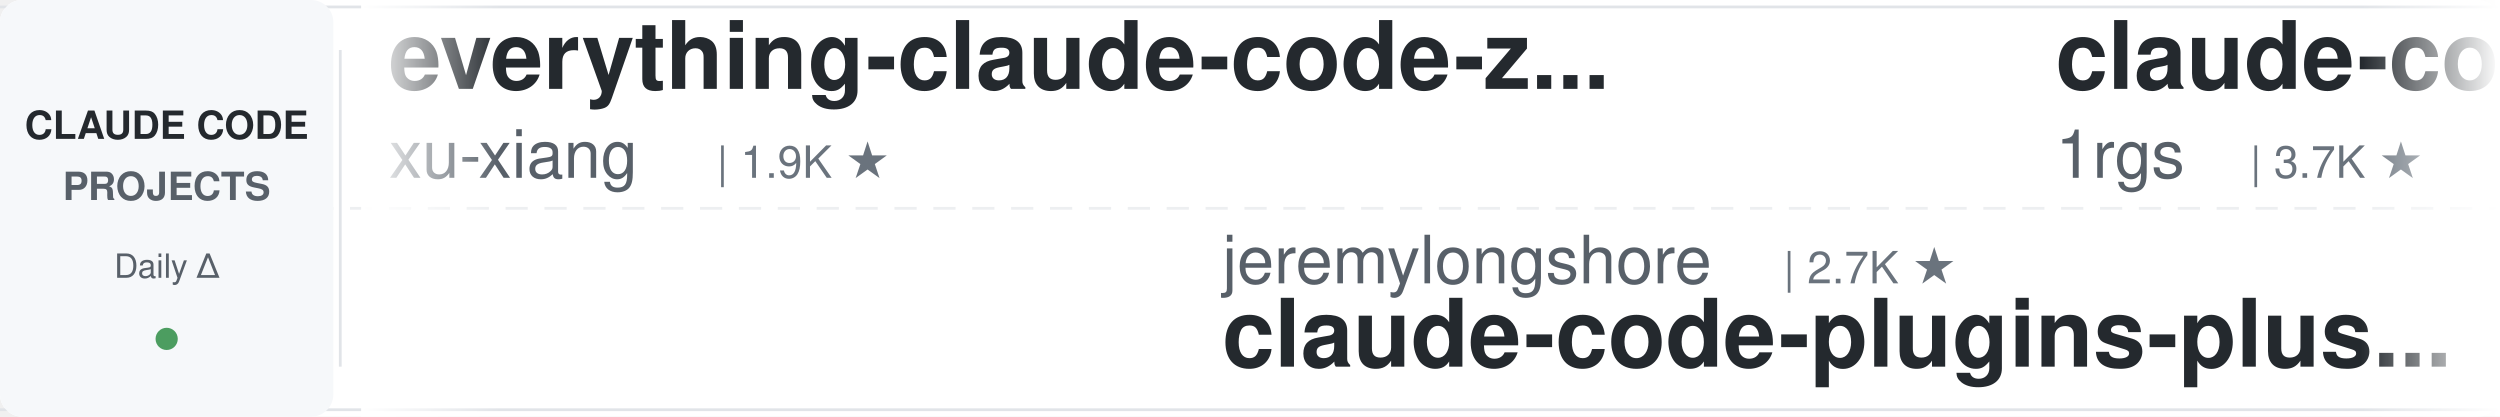
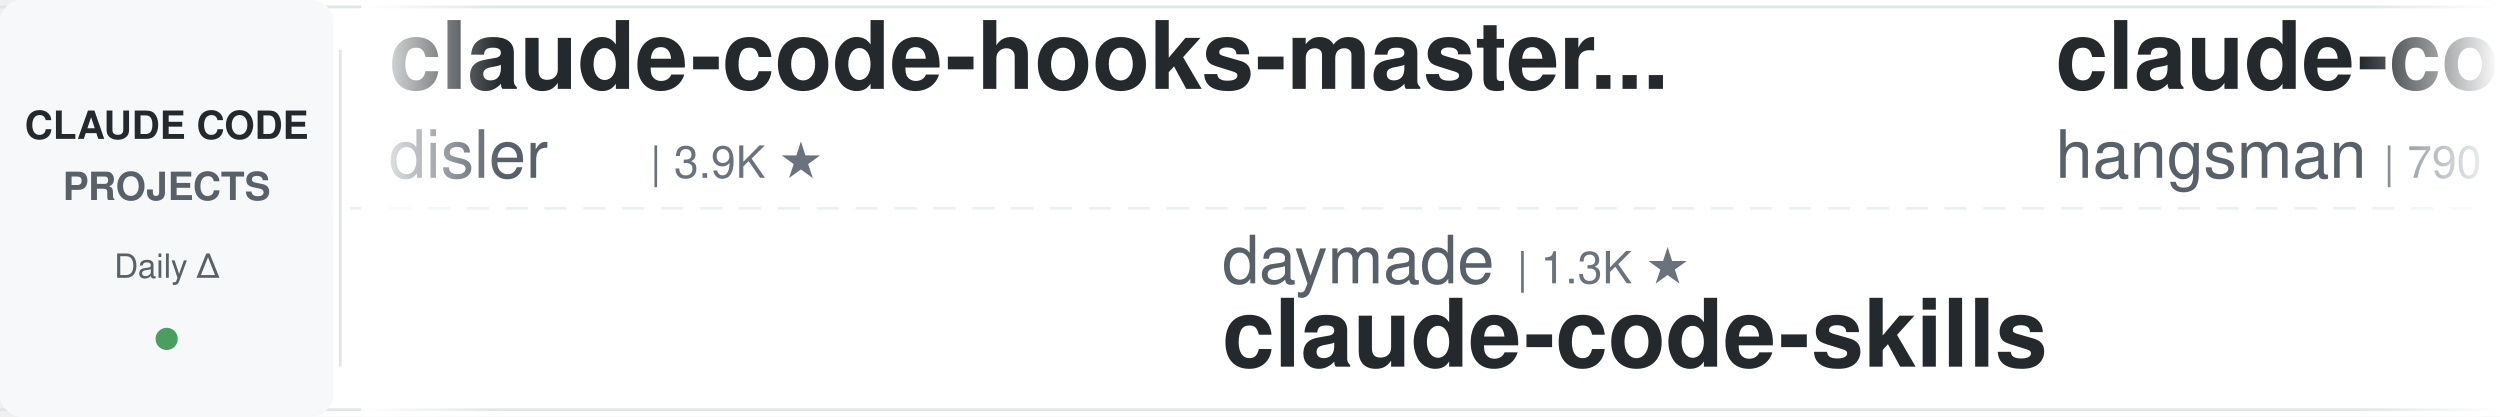
<svg xmlns="http://www.w3.org/2000/svg" width="900" height="150">
  <defs>
    <linearGradient id="leftFade" x1="0%" y1="0%" x2="100%" y2="0%">
      <stop offset="0%" style="stop-color:#ffffff;stop-opacity:1" />
      <stop offset="100%" style="stop-color:#ffffff;stop-opacity:0" />
    </linearGradient>
    <linearGradient id="rightFade" x1="0%" y1="0%" x2="100%" y2="0%">
      <stop offset="0%" style="stop-color:#ffffff;stop-opacity:0" />
      <stop offset="100%" style="stop-color:#ffffff;stop-opacity:1" />
    </linearGradient>
  </defs>
  <rect width="900" height="150" fill="#ffffff" rx="8" />
  <rect x="0" y="2" width="900" height="1" fill="#e1e4e8" />
  <rect x="0" y="147" width="900" height="1" fill="#e1e4e8" />
  <line x1="0" y1="75" x2="900" y2="75" stroke="#e1e4e8" stroke-width="1" stroke-dasharray="8 6" opacity="0.6" />
  <rect x="0" y="0" width="120" height="150" fill="#f6f8fa" rx="8" />
  <text x="60" y="50" font-family="-apple-system, BlinkMacSystemFont, 'Segoe UI', Helvetica, Arial, sans-serif" font-size="14" font-weight="600" fill="#24292e" text-anchor="middle">CLAUDE CODE</text>
  <text x="60" y="72" font-family="-apple-system, BlinkMacSystemFont, 'Segoe UI', Helvetica, Arial, sans-serif" font-size="14" font-weight="600" fill="#586069" text-anchor="middle">PROJECTS</text>
  <text x="60" y="100" font-family="-apple-system, BlinkMacSystemFont, 'Segoe UI', Helvetica, Arial, sans-serif" font-size="12" font-weight="500" fill="#586069" text-anchor="middle">Daily Δ</text>
  <circle cx="60" cy="122" r="4" fill="#22863a" opacity="0.8" />
  <rect x="122" y="18" width="1" height="114" fill="#e1e4e8" />
  <clipPath id="tickerClip">
    <rect x="130" y="0" width="770" height="150" />
  </clipPath>
  <g clip-path="url(#tickerClip)">
    <g id="tickerItems">
      <animateTransform attributeName="transform" attributeType="XML" type="translate" from="0 0" to="-3000 0" dur="54s" repeatCount="indefinite" />
      <g transform="translate(0, 0)">
-         <text x="140" y="32" font-family="-apple-system, BlinkMacSystemFont, 'Segoe UI', Helvetica, Arial, sans-serif" font-size="34" font-weight="600" fill="#24292e">everything-claude-code-z...</text>
-         <text x="140" y="64" font-family="-apple-system, BlinkMacSystemFont, 'Segoe UI', Helvetica, Arial, sans-serif" font-size="24" font-weight="400" fill="#586069">xu-xiang</text>
-         <text x="258" y="64" font-family="-apple-system, BlinkMacSystemFont, 'Segoe UI', Helvetica, Arial, sans-serif" font-size="16" font-weight="500" fill="#6a737d">| 1.9K ★</text>
+         <text x="140" y="32" font-family="-apple-system, BlinkMacSystemFont, 'Segoe UI', Helvetica, Arial, sans-serif" font-size="34" font-weight="600" fill="#24292e">claude-code-hooks-master...</text>
+         <text x="140" y="64" font-family="-apple-system, BlinkMacSystemFont, 'Segoe UI', Helvetica, Arial, sans-serif" font-size="24" font-weight="400" fill="#586069">disler</text>
+         <text x="234" y="64" font-family="-apple-system, BlinkMacSystemFont, 'Segoe UI', Helvetica, Arial, sans-serif" font-size="16" font-weight="500" fill="#6a737d">| 3.9K ★</text>
      </g>
      <g transform="translate(300, 0)">
-         <text x="140" y="102" font-family="-apple-system, BlinkMacSystemFont, 'Segoe UI', Helvetica, Arial, sans-serif" font-size="24" font-weight="400" fill="#586069">jeremylongshore</text>
-         <text x="342" y="102" font-family="-apple-system, BlinkMacSystemFont, 'Segoe UI', Helvetica, Arial, sans-serif" font-size="16" font-weight="500" fill="#6a737d">| 2.7K ★</text>
-         <text x="140" y="132" font-family="-apple-system, BlinkMacSystemFont, 'Segoe UI', Helvetica, Arial, sans-serif" font-size="34" font-weight="600" fill="#24292e">claude-code-plugins-plus...</text>
+         <text x="140" y="102" font-family="-apple-system, BlinkMacSystemFont, 'Segoe UI', Helvetica, Arial, sans-serif" font-size="24" font-weight="400" fill="#586069">daymade</text>
+         <text x="246" y="102" font-family="-apple-system, BlinkMacSystemFont, 'Segoe UI', Helvetica, Arial, sans-serif" font-size="16" font-weight="500" fill="#6a737d">| 1.3K ★</text>
+         <text x="140" y="132" font-family="-apple-system, BlinkMacSystemFont, 'Segoe UI', Helvetica, Arial, sans-serif" font-size="34" font-weight="600" fill="#24292e">claude-code-skills</text>
      </g>
      <g transform="translate(600, 0)">
-         <text x="140" y="32" font-family="-apple-system, BlinkMacSystemFont, 'Segoe UI', Helvetica, Arial, sans-serif" font-size="34" font-weight="600" fill="#24292e">claude-code-proxy</text>
-         <text x="140" y="64" font-family="-apple-system, BlinkMacSystemFont, 'Segoe UI', Helvetica, Arial, sans-serif" font-size="24" font-weight="400" fill="#586069">1rgs</text>
-         <text x="210" y="64" font-family="-apple-system, BlinkMacSystemFont, 'Segoe UI', Helvetica, Arial, sans-serif" font-size="16" font-weight="500" fill="#6a737d">| 3.7K ★</text>
+         <text x="140" y="32" font-family="-apple-system, BlinkMacSystemFont, 'Segoe UI', Helvetica, Arial, sans-serif" font-size="34" font-weight="600" fill="#24292e">claude-code-source</text>
+         <text x="140" y="64" font-family="-apple-system, BlinkMacSystemFont, 'Segoe UI', Helvetica, Arial, sans-serif" font-size="24" font-weight="400" fill="#586069">hangsman</text>
+         <text x="258" y="64" font-family="-apple-system, BlinkMacSystemFont, 'Segoe UI', Helvetica, Arial, sans-serif" font-size="16" font-weight="500" fill="#6a737d">| 790 ★</text>
      </g>
      <g transform="translate(900, 0)">
-         <text x="140" y="102" font-family="-apple-system, BlinkMacSystemFont, 'Segoe UI', Helvetica, Arial, sans-serif" font-size="24" font-weight="400" fill="#586069">RichardAtCT</text>
-         <text x="294" y="102" font-family="-apple-system, BlinkMacSystemFont, 'Segoe UI', Helvetica, Arial, sans-serif" font-size="16" font-weight="500" fill="#6a737d">| 2.8K ★</text>
-         <text x="140" y="132" font-family="-apple-system, BlinkMacSystemFont, 'Segoe UI', Helvetica, Arial, sans-serif" font-size="34" font-weight="600" fill="#24292e">claude-code-telegram</text>
+         <text x="140" y="102" font-family="-apple-system, BlinkMacSystemFont, 'Segoe UI', Helvetica, Arial, sans-serif" font-size="24" font-weight="400" fill="#586069">FlorianBruniaux</text>
+         <text x="342" y="102" font-family="-apple-system, BlinkMacSystemFont, 'Segoe UI', Helvetica, Arial, sans-serif" font-size="16" font-weight="500" fill="#6a737d">| 5.8K ★</text>
+         <text x="140" y="132" font-family="-apple-system, BlinkMacSystemFont, 'Segoe UI', Helvetica, Arial, sans-serif" font-size="34" font-weight="600" fill="#24292e">claude-code-ultimate-gui...</text>
      </g>
      <g transform="translate(1200, 0)">
-         <text x="140" y="32" font-family="-apple-system, BlinkMacSystemFont, 'Segoe UI', Helvetica, Arial, sans-serif" font-size="34" font-weight="600" fill="#24292e">claude-code-prompts</text>
-         <text x="140" y="64" font-family="-apple-system, BlinkMacSystemFont, 'Segoe UI', Helvetica, Arial, sans-serif" font-size="24" font-weight="400" fill="#586069">repowise-dev</text>
-         <text x="306" y="64" font-family="-apple-system, BlinkMacSystemFont, 'Segoe UI', Helvetica, Arial, sans-serif" font-size="16" font-weight="500" fill="#6a737d">| 1.2K ★</text>
+         <text x="140" y="32" font-family="-apple-system, BlinkMacSystemFont, 'Segoe UI', Helvetica, Arial, sans-serif" font-size="34" font-weight="600" fill="#24292e">claude-code-security-rev...</text>
+         <text x="140" y="64" font-family="-apple-system, BlinkMacSystemFont, 'Segoe UI', Helvetica, Arial, sans-serif" font-size="24" font-weight="400" fill="#586069">anthropics</text>
+         <text x="282" y="64" font-family="-apple-system, BlinkMacSystemFont, 'Segoe UI', Helvetica, Arial, sans-serif" font-size="16" font-weight="500" fill="#6a737d">| 6.0K ★</text>
      </g>
      <g transform="translate(1500, 0)">
-         <text x="140" y="102" font-family="-apple-system, BlinkMacSystemFont, 'Segoe UI', Helvetica, Arial, sans-serif" font-size="24" font-weight="400" fill="#586069">Chachamaru127</text>
-         <text x="318" y="102" font-family="-apple-system, BlinkMacSystemFont, 'Segoe UI', Helvetica, Arial, sans-serif" font-size="16" font-weight="500" fill="#6a737d">| 3.1K ★</text>
-         <text x="140" y="132" font-family="-apple-system, BlinkMacSystemFont, 'Segoe UI', Helvetica, Arial, sans-serif" font-size="34" font-weight="600" fill="#24292e">claude-code-harness</text>
+         <text x="140" y="102" font-family="-apple-system, BlinkMacSystemFont, 'Segoe UI', Helvetica, Arial, sans-serif" font-size="24" font-weight="400" fill="#586069">lintsinghua</text>
+         <text x="294" y="102" font-family="-apple-system, BlinkMacSystemFont, 'Segoe UI', Helvetica, Arial, sans-serif" font-size="16" font-weight="500" fill="#6a737d">| 4.1K ★</text>
+         <text x="140" y="132" font-family="-apple-system, BlinkMacSystemFont, 'Segoe UI', Helvetica, Arial, sans-serif" font-size="34" font-weight="600" fill="#24292e">claude-code-book</text>
      </g>
      <g transform="translate(1800, 0)">
-         <text x="140" y="32" font-family="-apple-system, BlinkMacSystemFont, 'Segoe UI', Helvetica, Arial, sans-serif" font-size="34" font-weight="600" fill="#24292e">claude-code-source</text>
-         <text x="140" y="64" font-family="-apple-system, BlinkMacSystemFont, 'Segoe UI', Helvetica, Arial, sans-serif" font-size="24" font-weight="400" fill="#586069">JrCx7scC</text>
-         <text x="258" y="64" font-family="-apple-system, BlinkMacSystemFont, 'Segoe UI', Helvetica, Arial, sans-serif" font-size="16" font-weight="500" fill="#6a737d">| 374 ★</text>
+         <text x="140" y="32" font-family="-apple-system, BlinkMacSystemFont, 'Segoe UI', Helvetica, Arial, sans-serif" font-size="34" font-weight="600" fill="#24292e">claude-code-plugins-plus...</text>
+         <text x="140" y="64" font-family="-apple-system, BlinkMacSystemFont, 'Segoe UI', Helvetica, Arial, sans-serif" font-size="24" font-weight="400" fill="#586069">jeremylongshore</text>
+         <text x="342" y="64" font-family="-apple-system, BlinkMacSystemFont, 'Segoe UI', Helvetica, Arial, sans-serif" font-size="16" font-weight="500" fill="#6a737d">| 2.7K ★</text>
      </g>
      <g transform="translate(2100, 0)">
-         <text x="140" y="102" font-family="-apple-system, BlinkMacSystemFont, 'Segoe UI', Helvetica, Arial, sans-serif" font-size="24" font-weight="400" fill="#586069">ykdojo</text>
-         <text x="234" y="102" font-family="-apple-system, BlinkMacSystemFont, 'Segoe UI', Helvetica, Arial, sans-serif" font-size="16" font-weight="500" fill="#6a737d">| 9.8K ★</text>
-         <text x="140" y="132" font-family="-apple-system, BlinkMacSystemFont, 'Segoe UI', Helvetica, Arial, sans-serif" font-size="34" font-weight="600" fill="#24292e">claude-code-tips</text>
+         <text x="140" y="102" font-family="-apple-system, BlinkMacSystemFont, 'Segoe UI', Helvetica, Arial, sans-serif" font-size="24" font-weight="400" fill="#586069">kodu-ai</text>
+         <text x="246" y="102" font-family="-apple-system, BlinkMacSystemFont, 'Segoe UI', Helvetica, Arial, sans-serif" font-size="16" font-weight="500" fill="#6a737d">| 5.2K ★</text>
+         <text x="140" y="132" font-family="-apple-system, BlinkMacSystemFont, 'Segoe UI', Helvetica, Arial, sans-serif" font-size="34" font-weight="600" fill="#24292e">claude-coder</text>
      </g>
      <g transform="translate(2400, 0)">
-         <text x="140" y="32" font-family="-apple-system, BlinkMacSystemFont, 'Segoe UI', Helvetica, Arial, sans-serif" font-size="34" font-weight="600" fill="#24292e">claude-code-engineering</text>
-         <text x="140" y="64" font-family="-apple-system, BlinkMacSystemFont, 'Segoe UI', Helvetica, Arial, sans-serif" font-size="24" font-weight="400" fill="#586069">huangjia2019</text>
-         <text x="306" y="64" font-family="-apple-system, BlinkMacSystemFont, 'Segoe UI', Helvetica, Arial, sans-serif" font-size="16" font-weight="500" fill="#6a737d">| 1.1K ★</text>
+         <text x="140" y="32" font-family="-apple-system, BlinkMacSystemFont, 'Segoe UI', Helvetica, Arial, sans-serif" font-size="34" font-weight="600" fill="#24292e">claude-code-rev</text>
+         <text x="140" y="64" font-family="-apple-system, BlinkMacSystemFont, 'Segoe UI', Helvetica, Arial, sans-serif" font-size="24" font-weight="400" fill="#586069">oboard</text>
+         <text x="234" y="64" font-family="-apple-system, BlinkMacSystemFont, 'Segoe UI', Helvetica, Arial, sans-serif" font-size="16" font-weight="500" fill="#6a737d">| 3.3K ★</text>
      </g>
      <g transform="translate(2700, 0)">
-         <text x="140" y="102" font-family="-apple-system, BlinkMacSystemFont, 'Segoe UI', Helvetica, Arial, sans-serif" font-size="24" font-weight="400" fill="#586069">musistudio</text>
-         <text x="282" y="102" font-family="-apple-system, BlinkMacSystemFont, 'Segoe UI', Helvetica, Arial, sans-serif" font-size="16" font-weight="500" fill="#6a737d">| 36.8K ★</text>
-         <text x="140" y="132" font-family="-apple-system, BlinkMacSystemFont, 'Segoe UI', Helvetica, Arial, sans-serif" font-size="34" font-weight="600" fill="#24292e">claude-code-router</text>
+         <text x="140" y="102" font-family="-apple-system, BlinkMacSystemFont, 'Segoe UI', Helvetica, Arial, sans-serif" font-size="24" font-weight="400" fill="#586069">ding113</text>
+         <text x="246" y="102" font-family="-apple-system, BlinkMacSystemFont, 'Segoe UI', Helvetica, Arial, sans-serif" font-size="16" font-weight="500" fill="#6a737d">| 3.3K ★</text>
+         <text x="140" y="132" font-family="-apple-system, BlinkMacSystemFont, 'Segoe UI', Helvetica, Arial, sans-serif" font-size="34" font-weight="600" fill="#24292e">claude-code-hub</text>
      </g>
      <g transform="translate(3000, 0)">
-         <text x="140" y="32" font-family="-apple-system, BlinkMacSystemFont, 'Segoe UI', Helvetica, Arial, sans-serif" font-size="34" font-weight="600" fill="#24292e">everything-claude-code-z...</text>
-         <text x="140" y="64" font-family="-apple-system, BlinkMacSystemFont, 'Segoe UI', Helvetica, Arial, sans-serif" font-size="24" font-weight="400" fill="#586069">xu-xiang</text>
-         <text x="258" y="64" font-family="-apple-system, BlinkMacSystemFont, 'Segoe UI', Helvetica, Arial, sans-serif" font-size="16" font-weight="500" fill="#6a737d">| 1.9K ★</text>
+         <text x="140" y="32" font-family="-apple-system, BlinkMacSystemFont, 'Segoe UI', Helvetica, Arial, sans-serif" font-size="34" font-weight="600" fill="#24292e">claude-code-hooks-master...</text>
+         <text x="140" y="64" font-family="-apple-system, BlinkMacSystemFont, 'Segoe UI', Helvetica, Arial, sans-serif" font-size="24" font-weight="400" fill="#586069">disler</text>
+         <text x="234" y="64" font-family="-apple-system, BlinkMacSystemFont, 'Segoe UI', Helvetica, Arial, sans-serif" font-size="16" font-weight="500" fill="#6a737d">| 3.9K ★</text>
      </g>
      <g transform="translate(3300, 0)">
-         <text x="140" y="102" font-family="-apple-system, BlinkMacSystemFont, 'Segoe UI', Helvetica, Arial, sans-serif" font-size="24" font-weight="400" fill="#586069">jeremylongshore</text>
-         <text x="342" y="102" font-family="-apple-system, BlinkMacSystemFont, 'Segoe UI', Helvetica, Arial, sans-serif" font-size="16" font-weight="500" fill="#6a737d">| 2.7K ★</text>
-         <text x="140" y="132" font-family="-apple-system, BlinkMacSystemFont, 'Segoe UI', Helvetica, Arial, sans-serif" font-size="34" font-weight="600" fill="#24292e">claude-code-plugins-plus...</text>
+         <text x="140" y="102" font-family="-apple-system, BlinkMacSystemFont, 'Segoe UI', Helvetica, Arial, sans-serif" font-size="24" font-weight="400" fill="#586069">daymade</text>
+         <text x="246" y="102" font-family="-apple-system, BlinkMacSystemFont, 'Segoe UI', Helvetica, Arial, sans-serif" font-size="16" font-weight="500" fill="#6a737d">| 1.3K ★</text>
+         <text x="140" y="132" font-family="-apple-system, BlinkMacSystemFont, 'Segoe UI', Helvetica, Arial, sans-serif" font-size="34" font-weight="600" fill="#24292e">claude-code-skills</text>
      </g>
      <g transform="translate(3600, 0)">
-         <text x="140" y="32" font-family="-apple-system, BlinkMacSystemFont, 'Segoe UI', Helvetica, Arial, sans-serif" font-size="34" font-weight="600" fill="#24292e">claude-code-proxy</text>
-         <text x="140" y="64" font-family="-apple-system, BlinkMacSystemFont, 'Segoe UI', Helvetica, Arial, sans-serif" font-size="24" font-weight="400" fill="#586069">1rgs</text>
-         <text x="210" y="64" font-family="-apple-system, BlinkMacSystemFont, 'Segoe UI', Helvetica, Arial, sans-serif" font-size="16" font-weight="500" fill="#6a737d">| 3.7K ★</text>
+         <text x="140" y="32" font-family="-apple-system, BlinkMacSystemFont, 'Segoe UI', Helvetica, Arial, sans-serif" font-size="34" font-weight="600" fill="#24292e">claude-code-source</text>
+         <text x="140" y="64" font-family="-apple-system, BlinkMacSystemFont, 'Segoe UI', Helvetica, Arial, sans-serif" font-size="24" font-weight="400" fill="#586069">hangsman</text>
+         <text x="258" y="64" font-family="-apple-system, BlinkMacSystemFont, 'Segoe UI', Helvetica, Arial, sans-serif" font-size="16" font-weight="500" fill="#6a737d">| 790 ★</text>
      </g>
      <g transform="translate(3900, 0)">
-         <text x="140" y="102" font-family="-apple-system, BlinkMacSystemFont, 'Segoe UI', Helvetica, Arial, sans-serif" font-size="24" font-weight="400" fill="#586069">RichardAtCT</text>
-         <text x="294" y="102" font-family="-apple-system, BlinkMacSystemFont, 'Segoe UI', Helvetica, Arial, sans-serif" font-size="16" font-weight="500" fill="#6a737d">| 2.8K ★</text>
-         <text x="140" y="132" font-family="-apple-system, BlinkMacSystemFont, 'Segoe UI', Helvetica, Arial, sans-serif" font-size="34" font-weight="600" fill="#24292e">claude-code-telegram</text>
+         <text x="140" y="102" font-family="-apple-system, BlinkMacSystemFont, 'Segoe UI', Helvetica, Arial, sans-serif" font-size="24" font-weight="400" fill="#586069">FlorianBruniaux</text>
+         <text x="342" y="102" font-family="-apple-system, BlinkMacSystemFont, 'Segoe UI', Helvetica, Arial, sans-serif" font-size="16" font-weight="500" fill="#6a737d">| 5.8K ★</text>
+         <text x="140" y="132" font-family="-apple-system, BlinkMacSystemFont, 'Segoe UI', Helvetica, Arial, sans-serif" font-size="34" font-weight="600" fill="#24292e">claude-code-ultimate-gui...</text>
      </g>
    </g>
  </g>
  <rect x="130" y="0" width="50" height="150" fill="url(#leftFade)" />
  <rect x="850" y="0" width="50" height="150" fill="url(#rightFade)" />
</svg>
